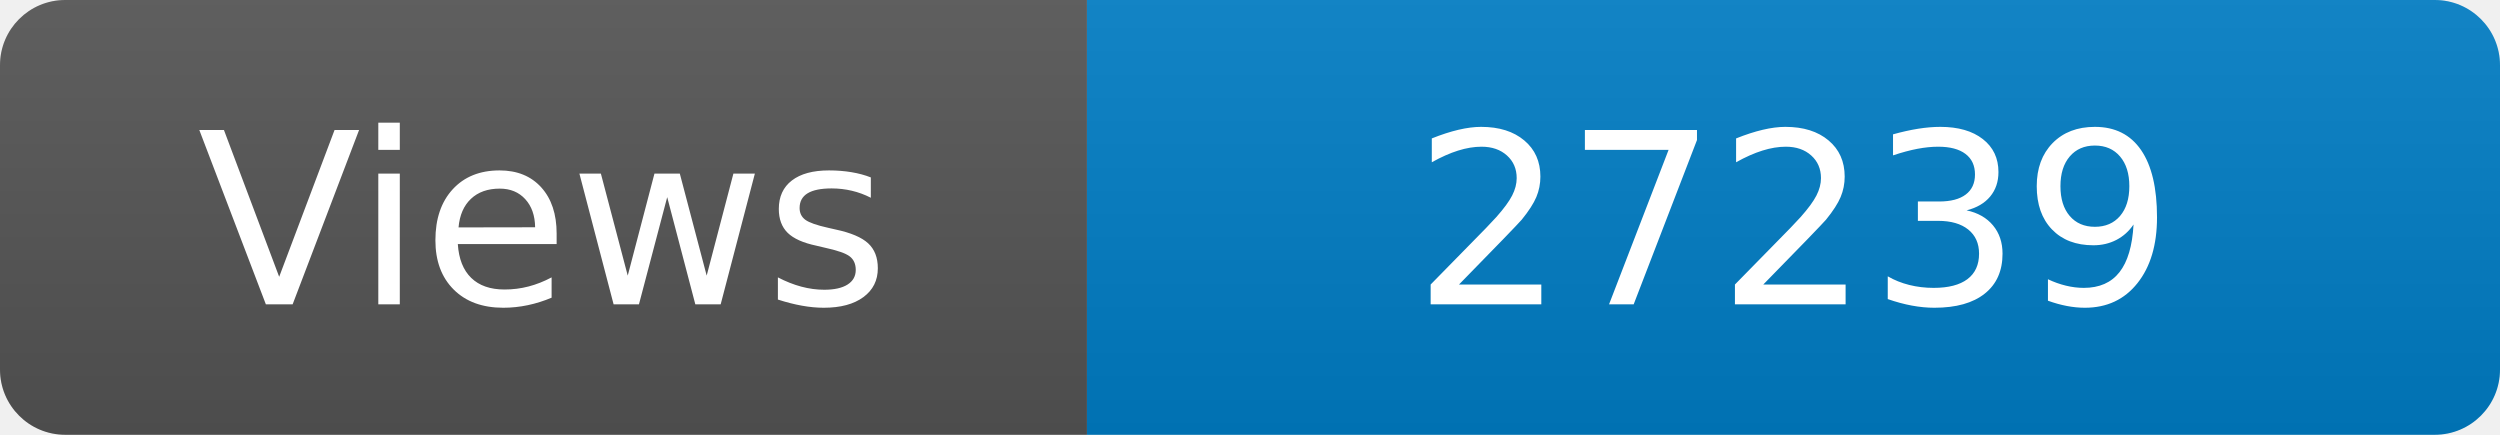
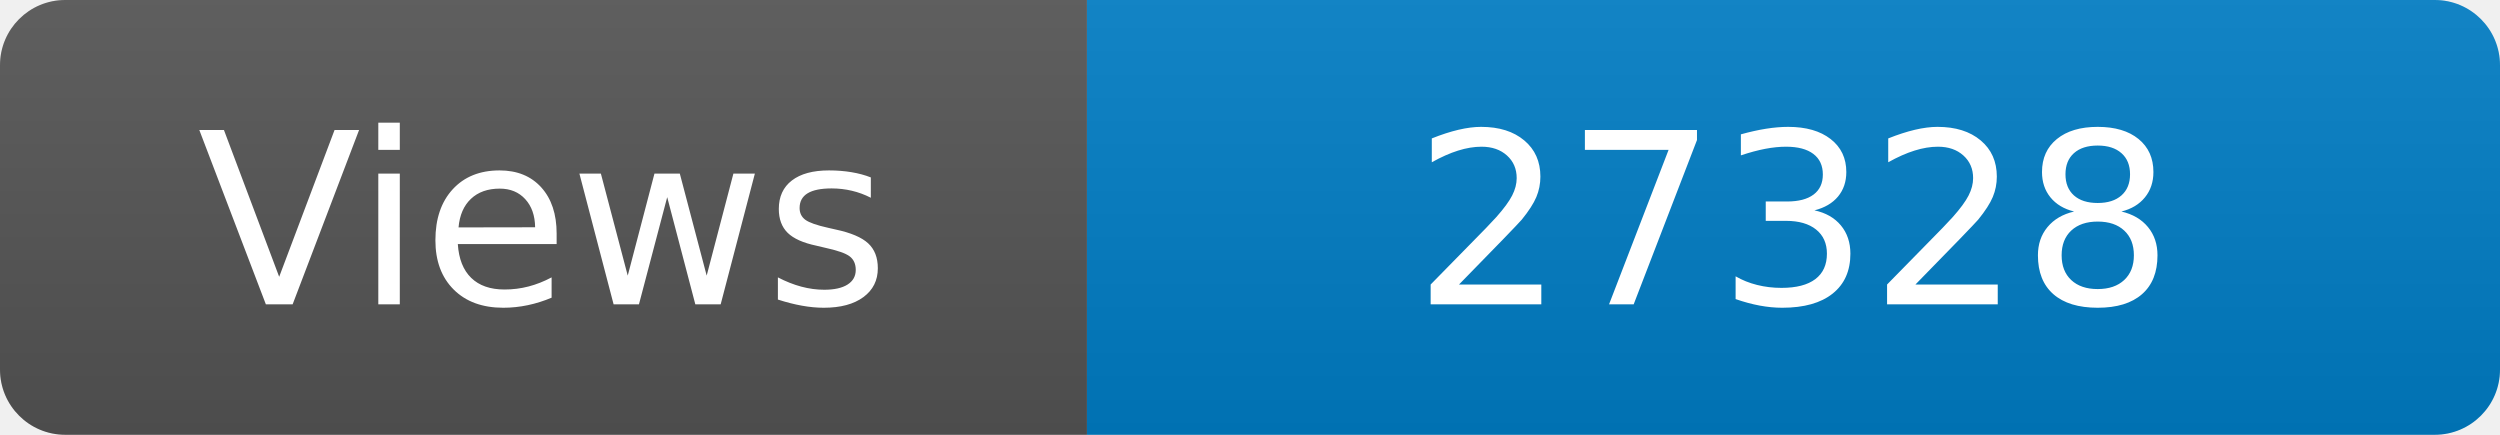
<svg xmlns="http://www.w3.org/2000/svg" width="115" height="20" role="img" aria-label="Maintained?: yes">
  <linearGradient id="s" x2="0" y2="100%">
    <stop offset="0" stop-color="#bbb" stop-opacity=".1" />
    <stop offset="1" stop-opacity=".1" />
  </linearGradient>
  <clipPath id="r">
    <rect width="115" height="20" rx="3" fill="#fff" />
  </clipPath>
  <g clip-path="url(#r)">
    <rect width="50" height="20" fill="#555" />
    <rect x="50" width="160" height="20" fill="#007ec6" />
    <rect width="115" height="20" fill="url(#s)" />
  </g>
  <g fill="#fff" text-anchor="middle" font-family="Verdana,Geneva,DejaVu Sans,sans-serif" font-size="110">
    <text x="250" y="140" transform="scale(.1)" fill="#fff">Views</text>
-     <text x="825" y="140" transform="scale(.1)" fill="#fff">27239</text>
+     <text x="825" y="140" transform="scale(.1)" fill="#fff">27328</text>
  </g>
</svg>
